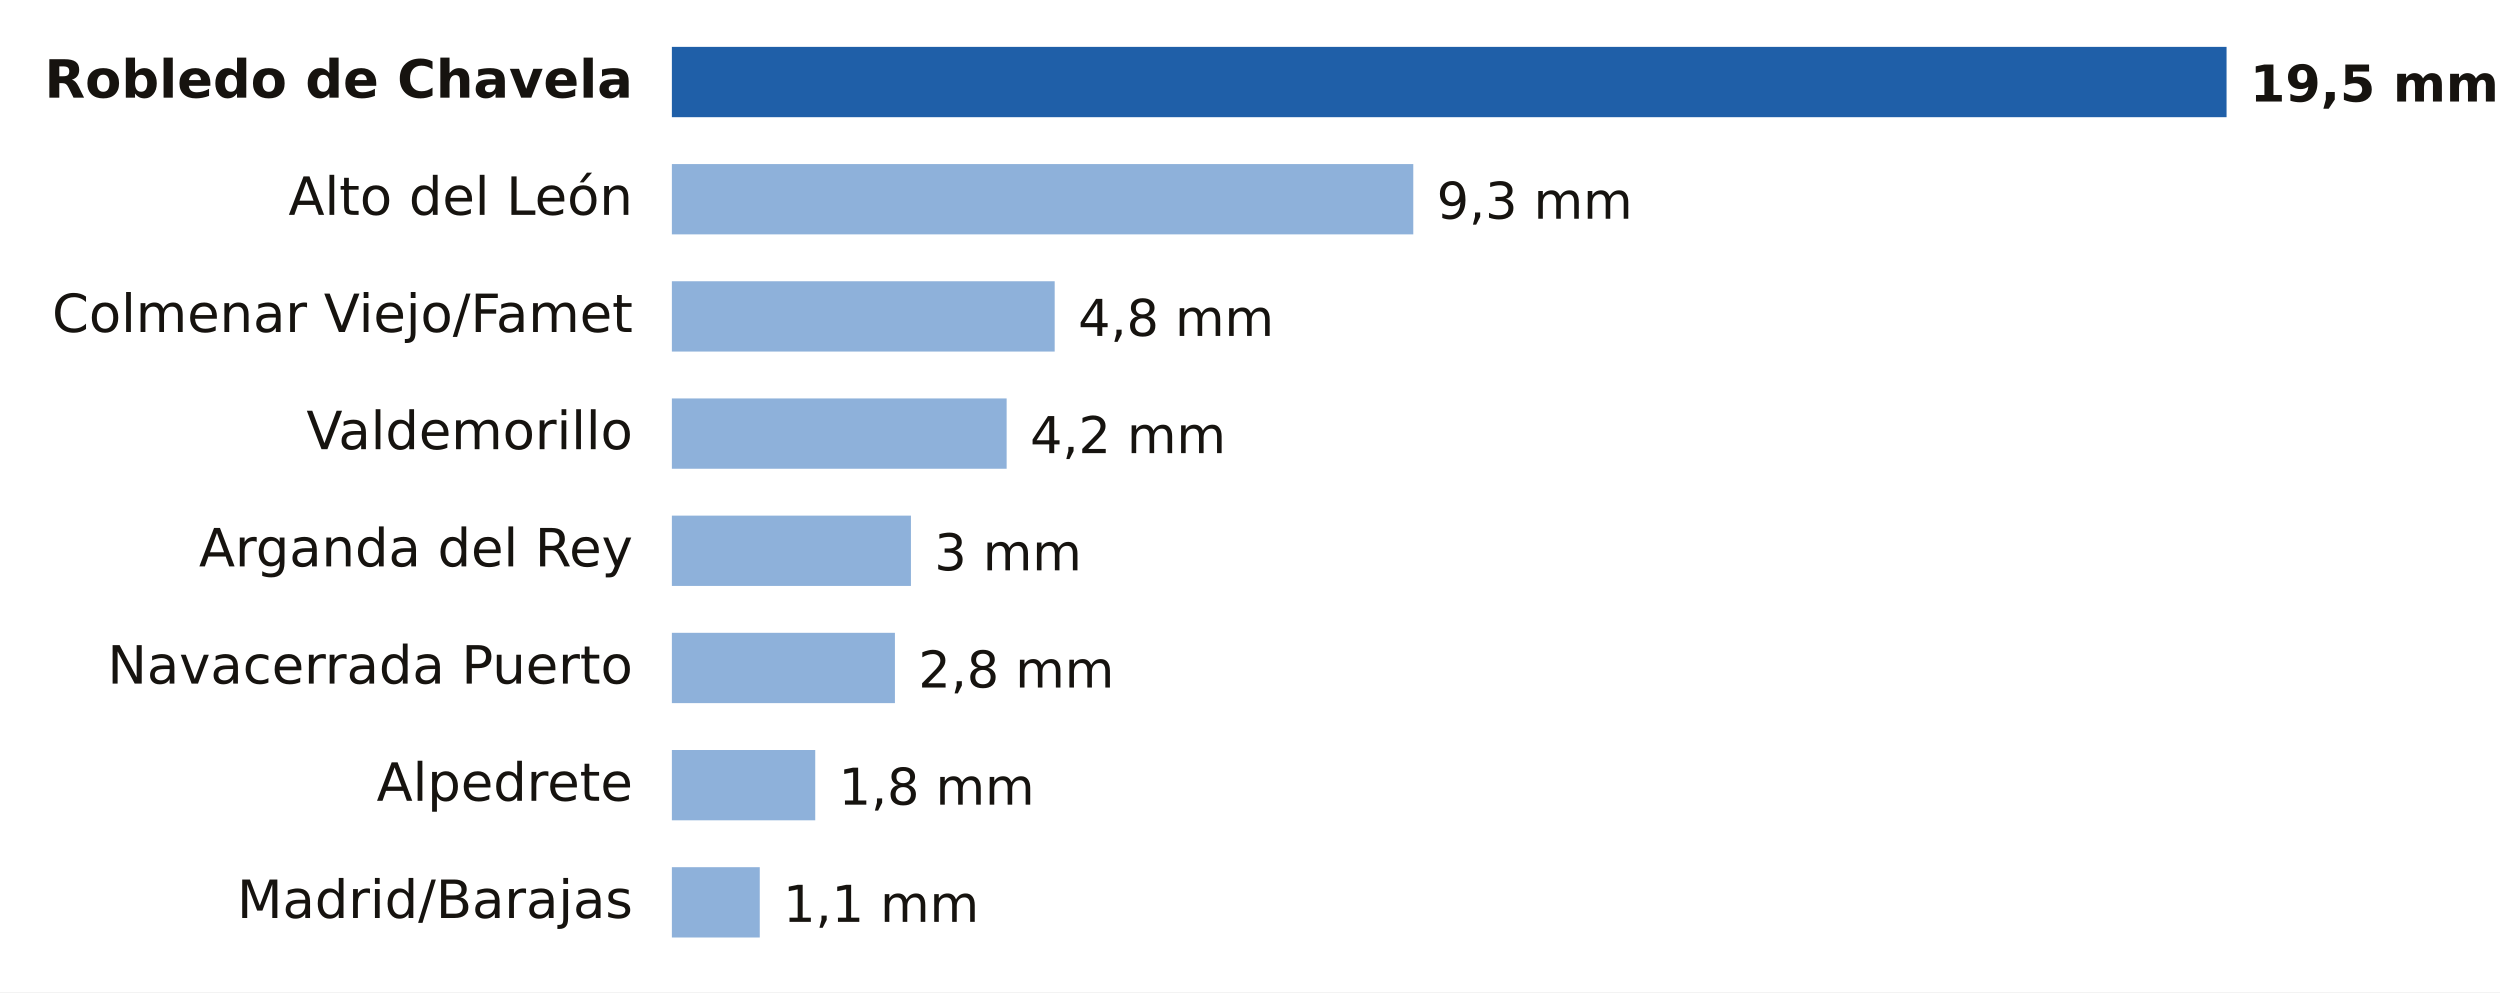
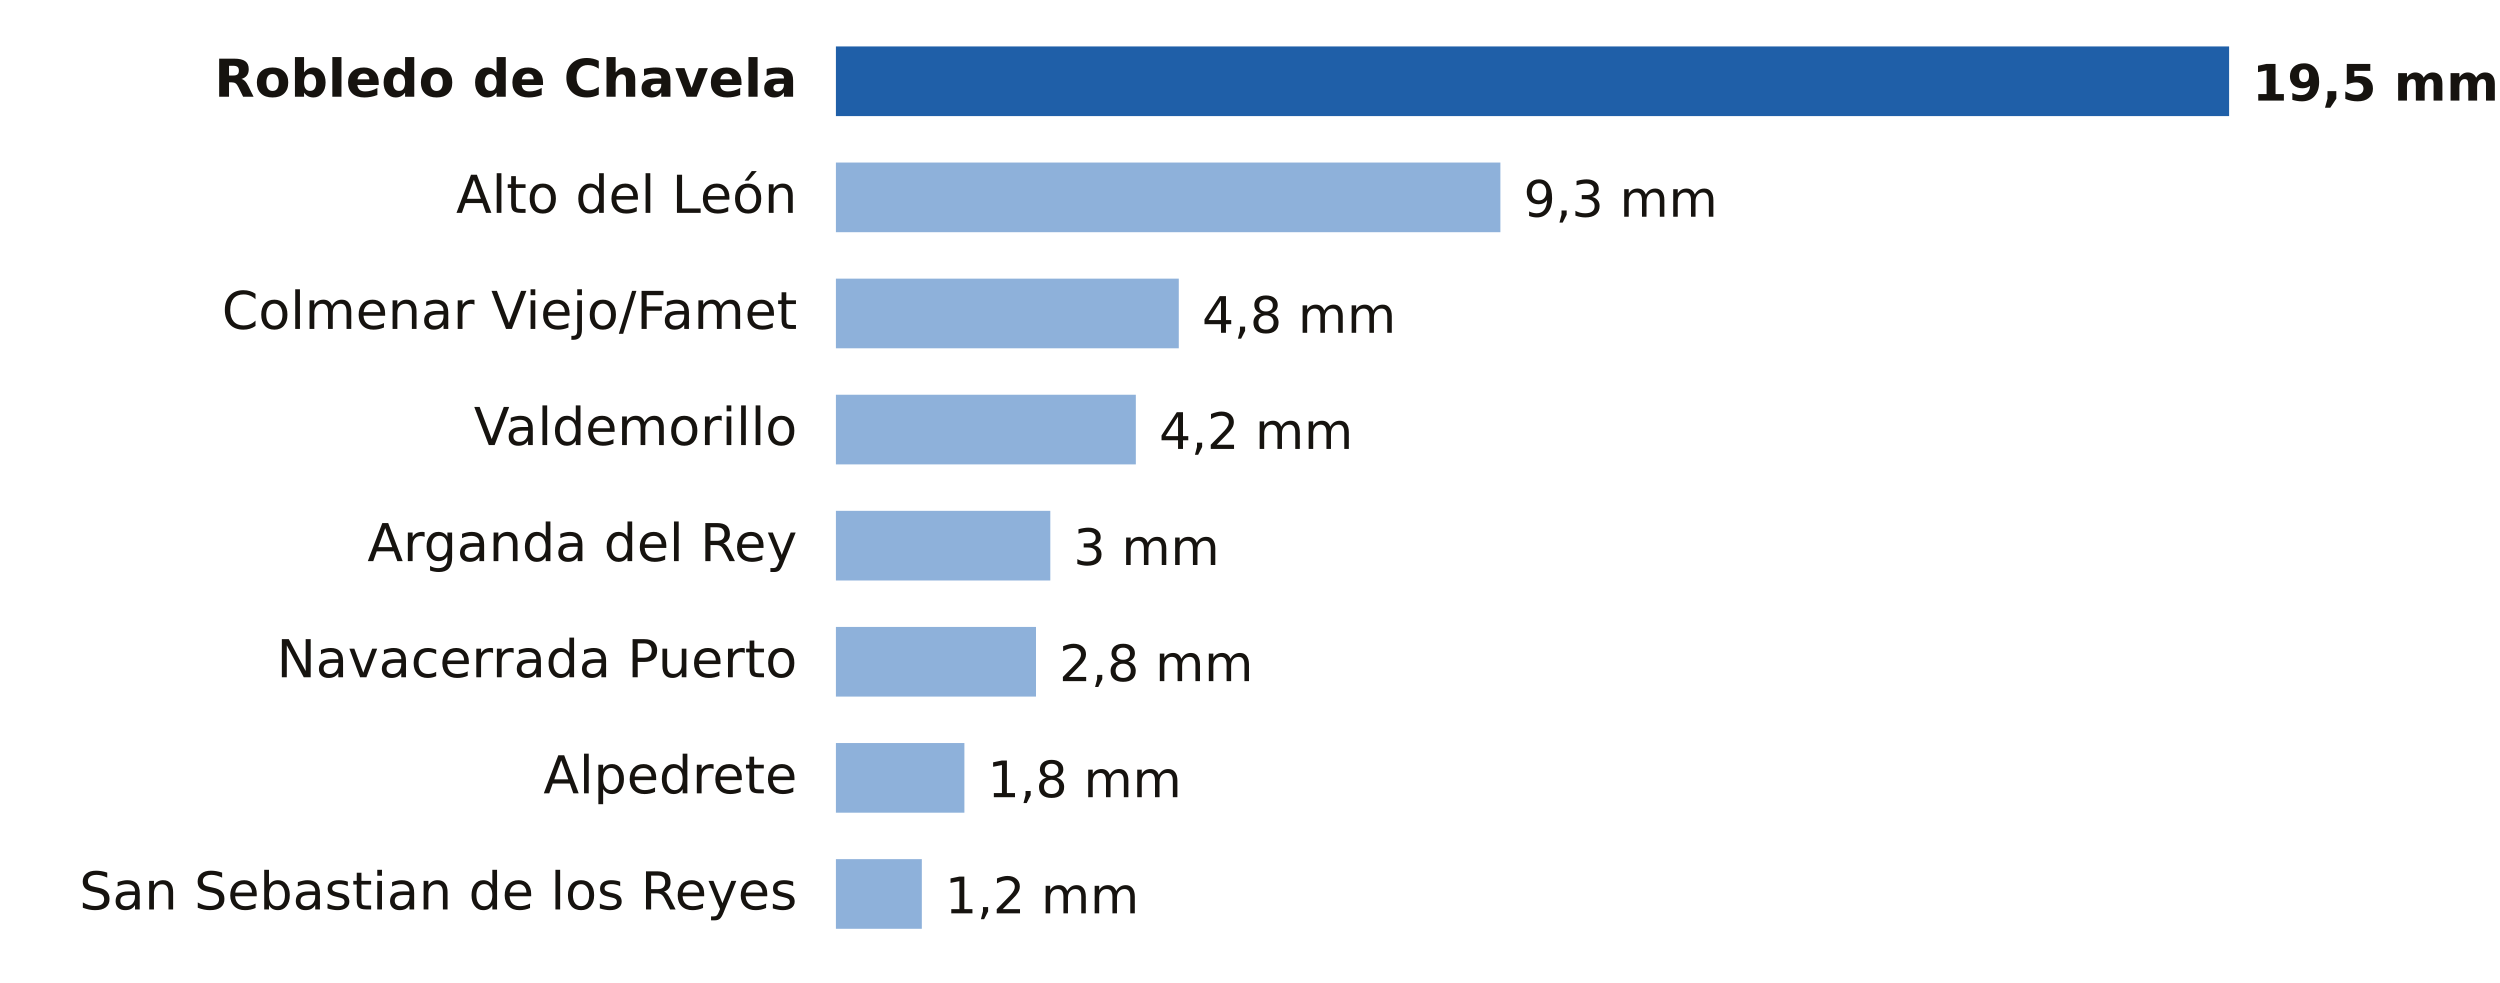
- <svg xmlns="http://www.w3.org/2000/svg" viewBox="0 0 640 254" width="640" height="254" role="img" aria-label="Lluvia entre la medianoche y las 12:00 del domingo 18 de octubre en Madrid">
-   <rect width="640" height="254" fill="#FFFFFF" />
-   <text x="162.0" y="25.0" font-size="13.5" fill="#16130F" text-anchor="end" font-weight="600" font-family="Public Sans, DejaVu Sans, Arial, sans-serif">Robledo de Chavela</text>
-   <rect x="172" y="12" width="398.0" height="18" fill="#1F5FA8" />
-   <text x="576.0" y="26.0" font-size="13" fill="#16130F" text-anchor="start" font-weight="700" font-family="Public Sans, DejaVu Sans, Arial, sans-serif">19,5 mm</text>
-   <text x="162.0" y="55.0" font-size="13.5" fill="#16130F" text-anchor="end" font-weight="400" font-family="Public Sans, DejaVu Sans, Arial, sans-serif">Alto del León</text>
-   <rect x="172" y="42" width="189.8" height="18" fill="#8EB1DA" />
-   <text x="367.8" y="56.0" font-size="13" fill="#16130F" text-anchor="start" font-weight="500" font-family="Public Sans, DejaVu Sans, Arial, sans-serif">9,3 mm</text>
-   <text x="162.0" y="85.0" font-size="13.5" fill="#16130F" text-anchor="end" font-weight="400" font-family="Public Sans, DejaVu Sans, Arial, sans-serif">Colmenar Viejo/Famet</text>
-   <rect x="172" y="72" width="98.0" height="18" fill="#8EB1DA" />
-   <text x="276.0" y="86.0" font-size="13" fill="#16130F" text-anchor="start" font-weight="500" font-family="Public Sans, DejaVu Sans, Arial, sans-serif">4,8 mm</text>
-   <text x="162.0" y="115.0" font-size="13.5" fill="#16130F" text-anchor="end" font-weight="400" font-family="Public Sans, DejaVu Sans, Arial, sans-serif">Valdemorillo</text>
-   <rect x="172" y="102" width="85.7" height="18" fill="#8EB1DA" />
-   <text x="263.7" y="116.0" font-size="13" fill="#16130F" text-anchor="start" font-weight="500" font-family="Public Sans, DejaVu Sans, Arial, sans-serif">4,2 mm</text>
-   <text x="162.0" y="145.0" font-size="13.5" fill="#16130F" text-anchor="end" font-weight="400" font-family="Public Sans, DejaVu Sans, Arial, sans-serif">Arganda del Rey</text>
-   <rect x="172" y="132" width="61.2" height="18" fill="#8EB1DA" />
-   <text x="239.2" y="146.0" font-size="13" fill="#16130F" text-anchor="start" font-weight="500" font-family="Public Sans, DejaVu Sans, Arial, sans-serif">3 mm</text>
-   <text x="162.0" y="175.0" font-size="13.5" fill="#16130F" text-anchor="end" font-weight="400" font-family="Public Sans, DejaVu Sans, Arial, sans-serif">Navacerrada Puerto</text>
-   <rect x="172" y="162" width="57.1" height="18" fill="#8EB1DA" />
-   <text x="235.1" y="176.0" font-size="13" fill="#16130F" text-anchor="start" font-weight="500" font-family="Public Sans, DejaVu Sans, Arial, sans-serif">2,8 mm</text>
-   <text x="162.0" y="205.0" font-size="13.5" fill="#16130F" text-anchor="end" font-weight="400" font-family="Public Sans, DejaVu Sans, Arial, sans-serif">Alpedrete</text>
-   <rect x="172" y="192" width="36.7" height="18" fill="#8EB1DA" />
-   <text x="214.7" y="206.0" font-size="13" fill="#16130F" text-anchor="start" font-weight="500" font-family="Public Sans, DejaVu Sans, Arial, sans-serif">1,8 mm</text>
-   <text x="162.0" y="235.0" font-size="13.5" fill="#16130F" text-anchor="end" font-weight="400" font-family="Public Sans, DejaVu Sans, Arial, sans-serif">Madrid/Barajas</text>
-   <rect x="172" y="222" width="22.5" height="18" fill="#8EB1DA" />
-   <text x="200.5" y="236.0" font-size="13" fill="#16130F" text-anchor="start" font-weight="500" font-family="Public Sans, DejaVu Sans, Arial, sans-serif">1,1 mm</text>
+ <svg xmlns="http://www.w3.org/2000/svg" viewBox="0 0 646 254" width="646" height="254" role="img" aria-label="Lluvia entre la medianoche y las 12:00 del domingo 18 de octubre en Madrid">
+   <rect width="646" height="254" fill="#FFFFFF" />
+   <text x="206.0" y="25.0" font-size="13.5" fill="#16130F" text-anchor="end" font-weight="600" font-family="Public Sans, DejaVu Sans, Arial, sans-serif">Robledo de Chavela</text>
+   <rect x="216" y="12" width="360.0" height="18" fill="#1F5FA8" />
+   <text x="582.0" y="26.0" font-size="13" fill="#16130F" text-anchor="start" font-weight="700" font-family="Public Sans, DejaVu Sans, Arial, sans-serif">19,5 mm</text>
+   <text x="206.0" y="55.0" font-size="13.5" fill="#16130F" text-anchor="end" font-weight="400" font-family="Public Sans, DejaVu Sans, Arial, sans-serif">Alto del León</text>
+   <rect x="216" y="42" width="171.7" height="18" fill="#8EB1DA" />
+   <text x="393.7" y="56.0" font-size="13" fill="#16130F" text-anchor="start" font-weight="500" font-family="Public Sans, DejaVu Sans, Arial, sans-serif">9,3 mm</text>
+   <text x="206.0" y="85.0" font-size="13.5" fill="#16130F" text-anchor="end" font-weight="400" font-family="Public Sans, DejaVu Sans, Arial, sans-serif">Colmenar Viejo/Famet</text>
+   <rect x="216" y="72" width="88.6" height="18" fill="#8EB1DA" />
+   <text x="310.6" y="86.0" font-size="13" fill="#16130F" text-anchor="start" font-weight="500" font-family="Public Sans, DejaVu Sans, Arial, sans-serif">4,8 mm</text>
+   <text x="206.0" y="115.0" font-size="13.5" fill="#16130F" text-anchor="end" font-weight="400" font-family="Public Sans, DejaVu Sans, Arial, sans-serif">Valdemorillo</text>
+   <rect x="216" y="102" width="77.5" height="18" fill="#8EB1DA" />
+   <text x="299.5" y="116.0" font-size="13" fill="#16130F" text-anchor="start" font-weight="500" font-family="Public Sans, DejaVu Sans, Arial, sans-serif">4,2 mm</text>
+   <text x="206.0" y="145.0" font-size="13.5" fill="#16130F" text-anchor="end" font-weight="400" font-family="Public Sans, DejaVu Sans, Arial, sans-serif">Arganda del Rey</text>
+   <rect x="216" y="132" width="55.4" height="18" fill="#8EB1DA" />
+   <text x="277.4" y="146.0" font-size="13" fill="#16130F" text-anchor="start" font-weight="500" font-family="Public Sans, DejaVu Sans, Arial, sans-serif">3 mm</text>
+   <text x="206.0" y="175.0" font-size="13.5" fill="#16130F" text-anchor="end" font-weight="400" font-family="Public Sans, DejaVu Sans, Arial, sans-serif">Navacerrada Puerto</text>
+   <rect x="216" y="162" width="51.7" height="18" fill="#8EB1DA" />
+   <text x="273.7" y="176.0" font-size="13" fill="#16130F" text-anchor="start" font-weight="500" font-family="Public Sans, DejaVu Sans, Arial, sans-serif">2,8 mm</text>
+   <text x="206.0" y="205.0" font-size="13.5" fill="#16130F" text-anchor="end" font-weight="400" font-family="Public Sans, DejaVu Sans, Arial, sans-serif">Alpedrete</text>
+   <rect x="216" y="192" width="33.2" height="18" fill="#8EB1DA" />
+   <text x="255.2" y="206.0" font-size="13" fill="#16130F" text-anchor="start" font-weight="500" font-family="Public Sans, DejaVu Sans, Arial, sans-serif">1,8 mm</text>
+   <text x="206.0" y="235.0" font-size="13.5" fill="#16130F" text-anchor="end" font-weight="400" font-family="Public Sans, DejaVu Sans, Arial, sans-serif">San Sebastian de los Reyes</text>
+   <rect x="216" y="222" width="22.2" height="18" fill="#8EB1DA" />
+   <text x="244.2" y="236.0" font-size="13" fill="#16130F" text-anchor="start" font-weight="500" font-family="Public Sans, DejaVu Sans, Arial, sans-serif">1,2 mm</text>
</svg>
